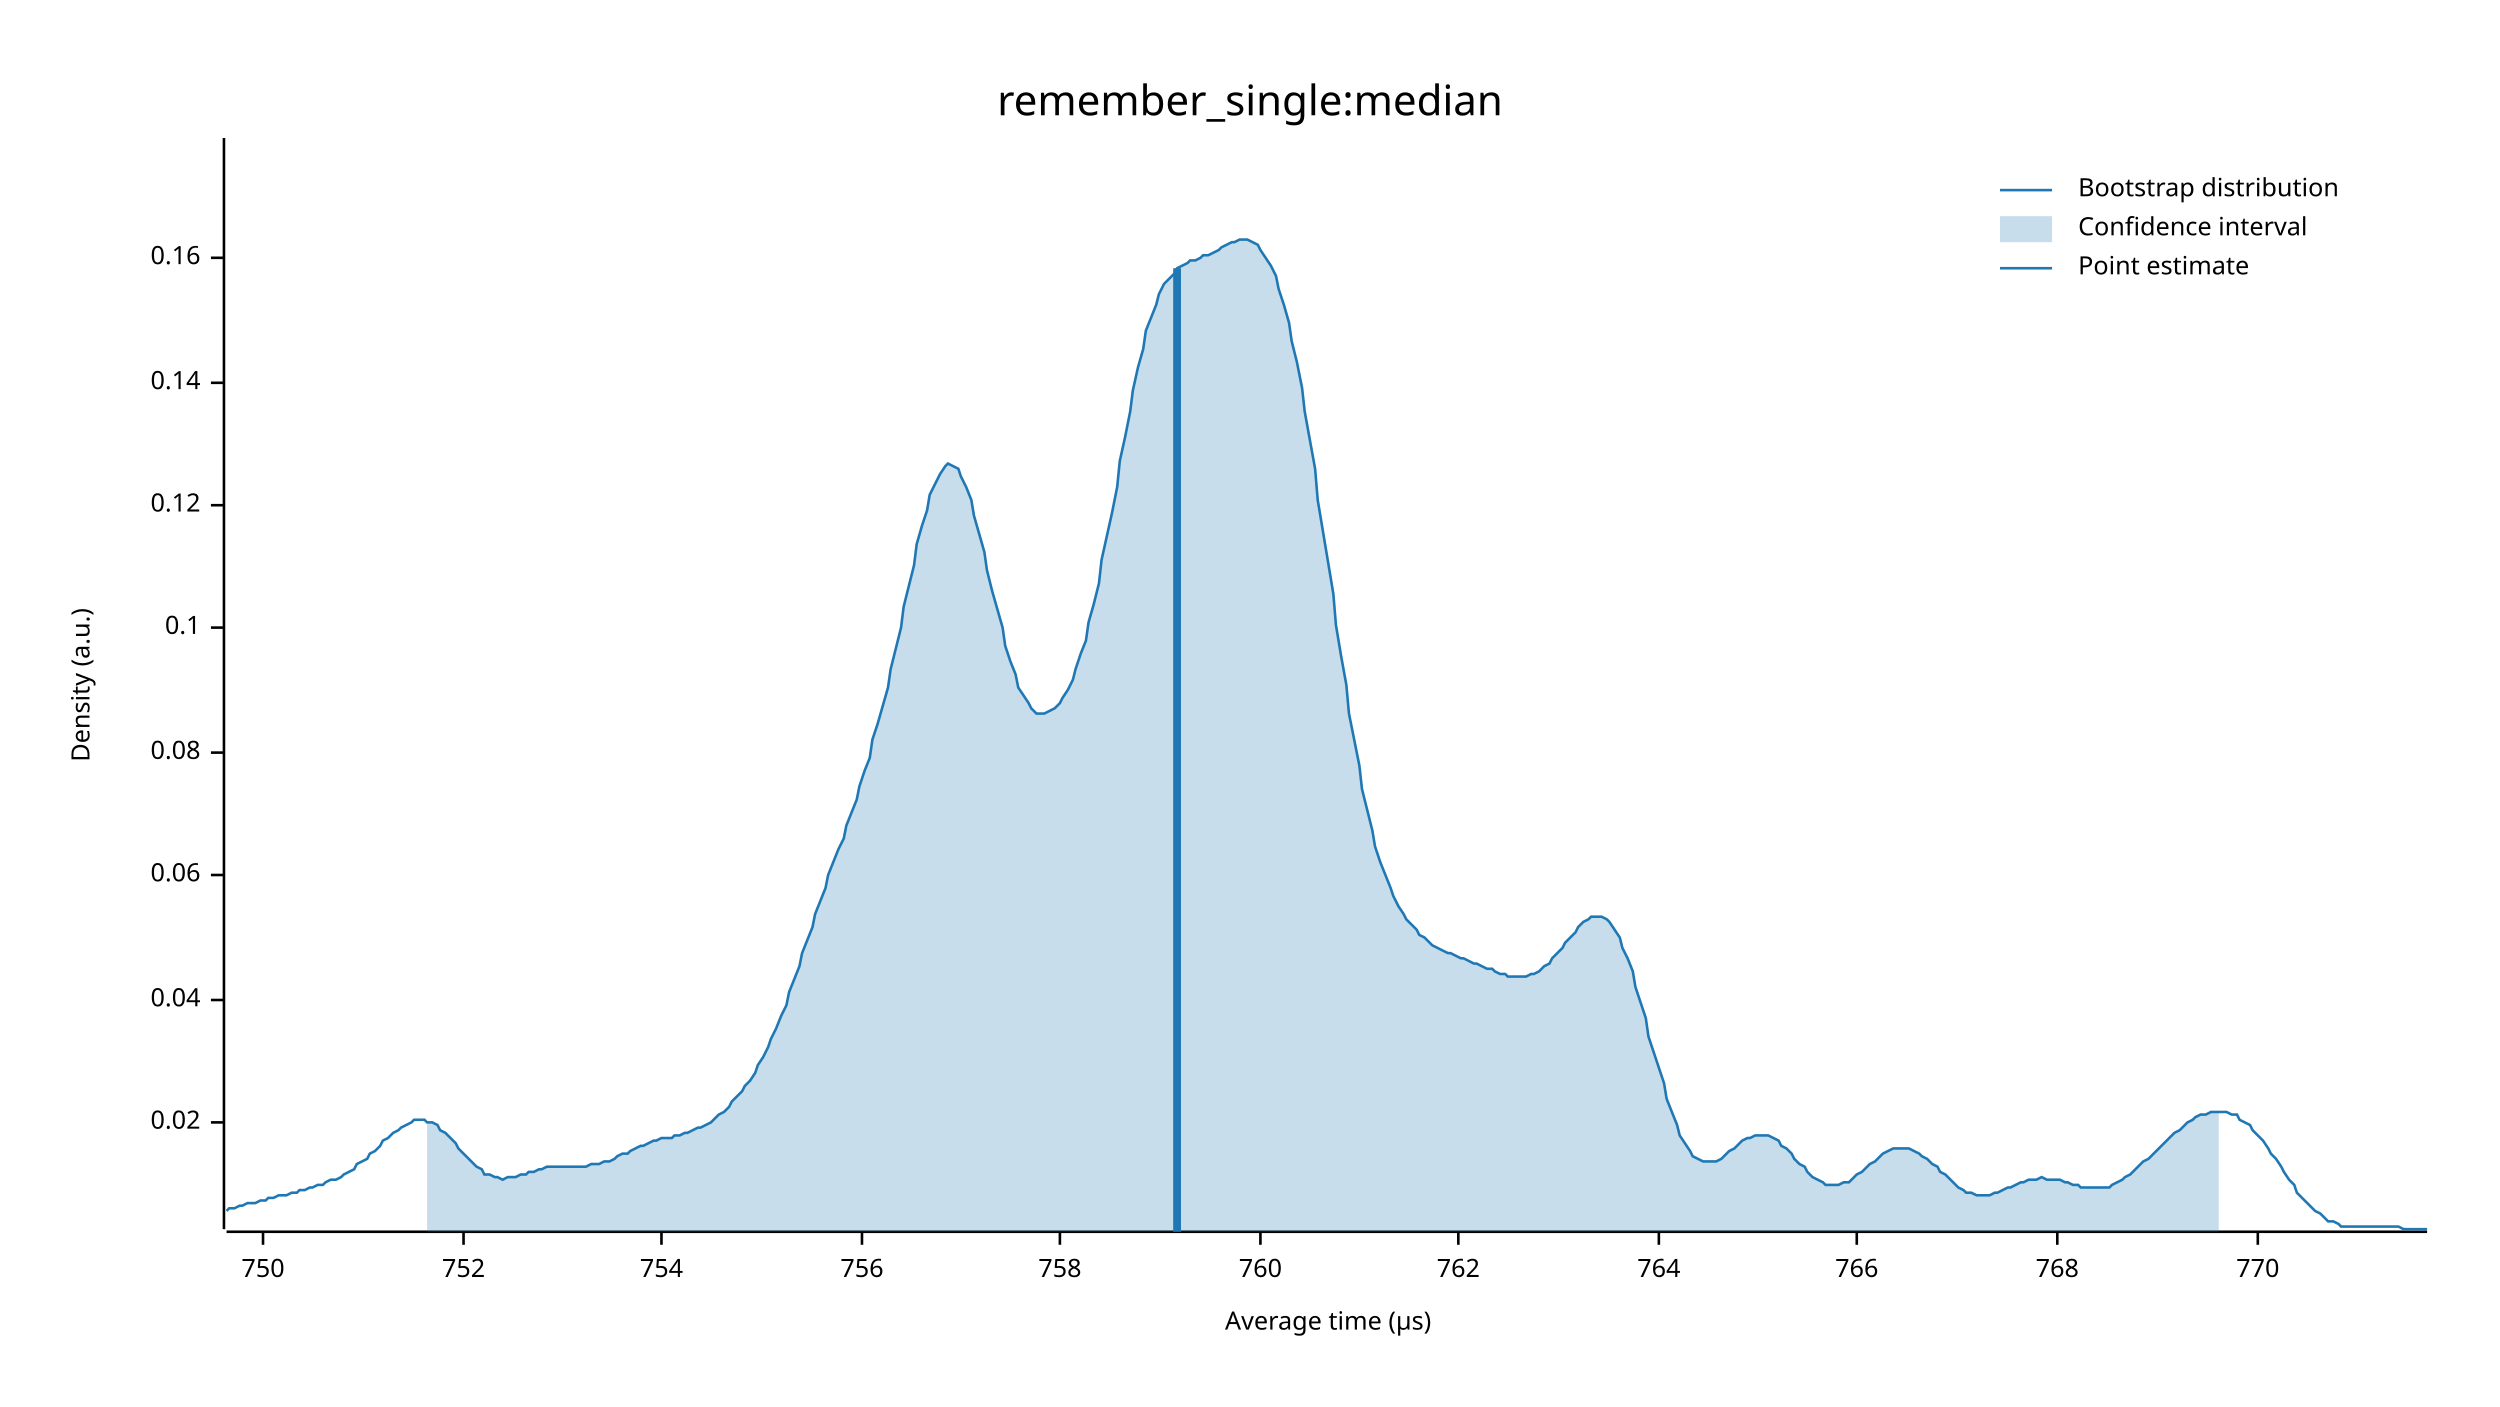
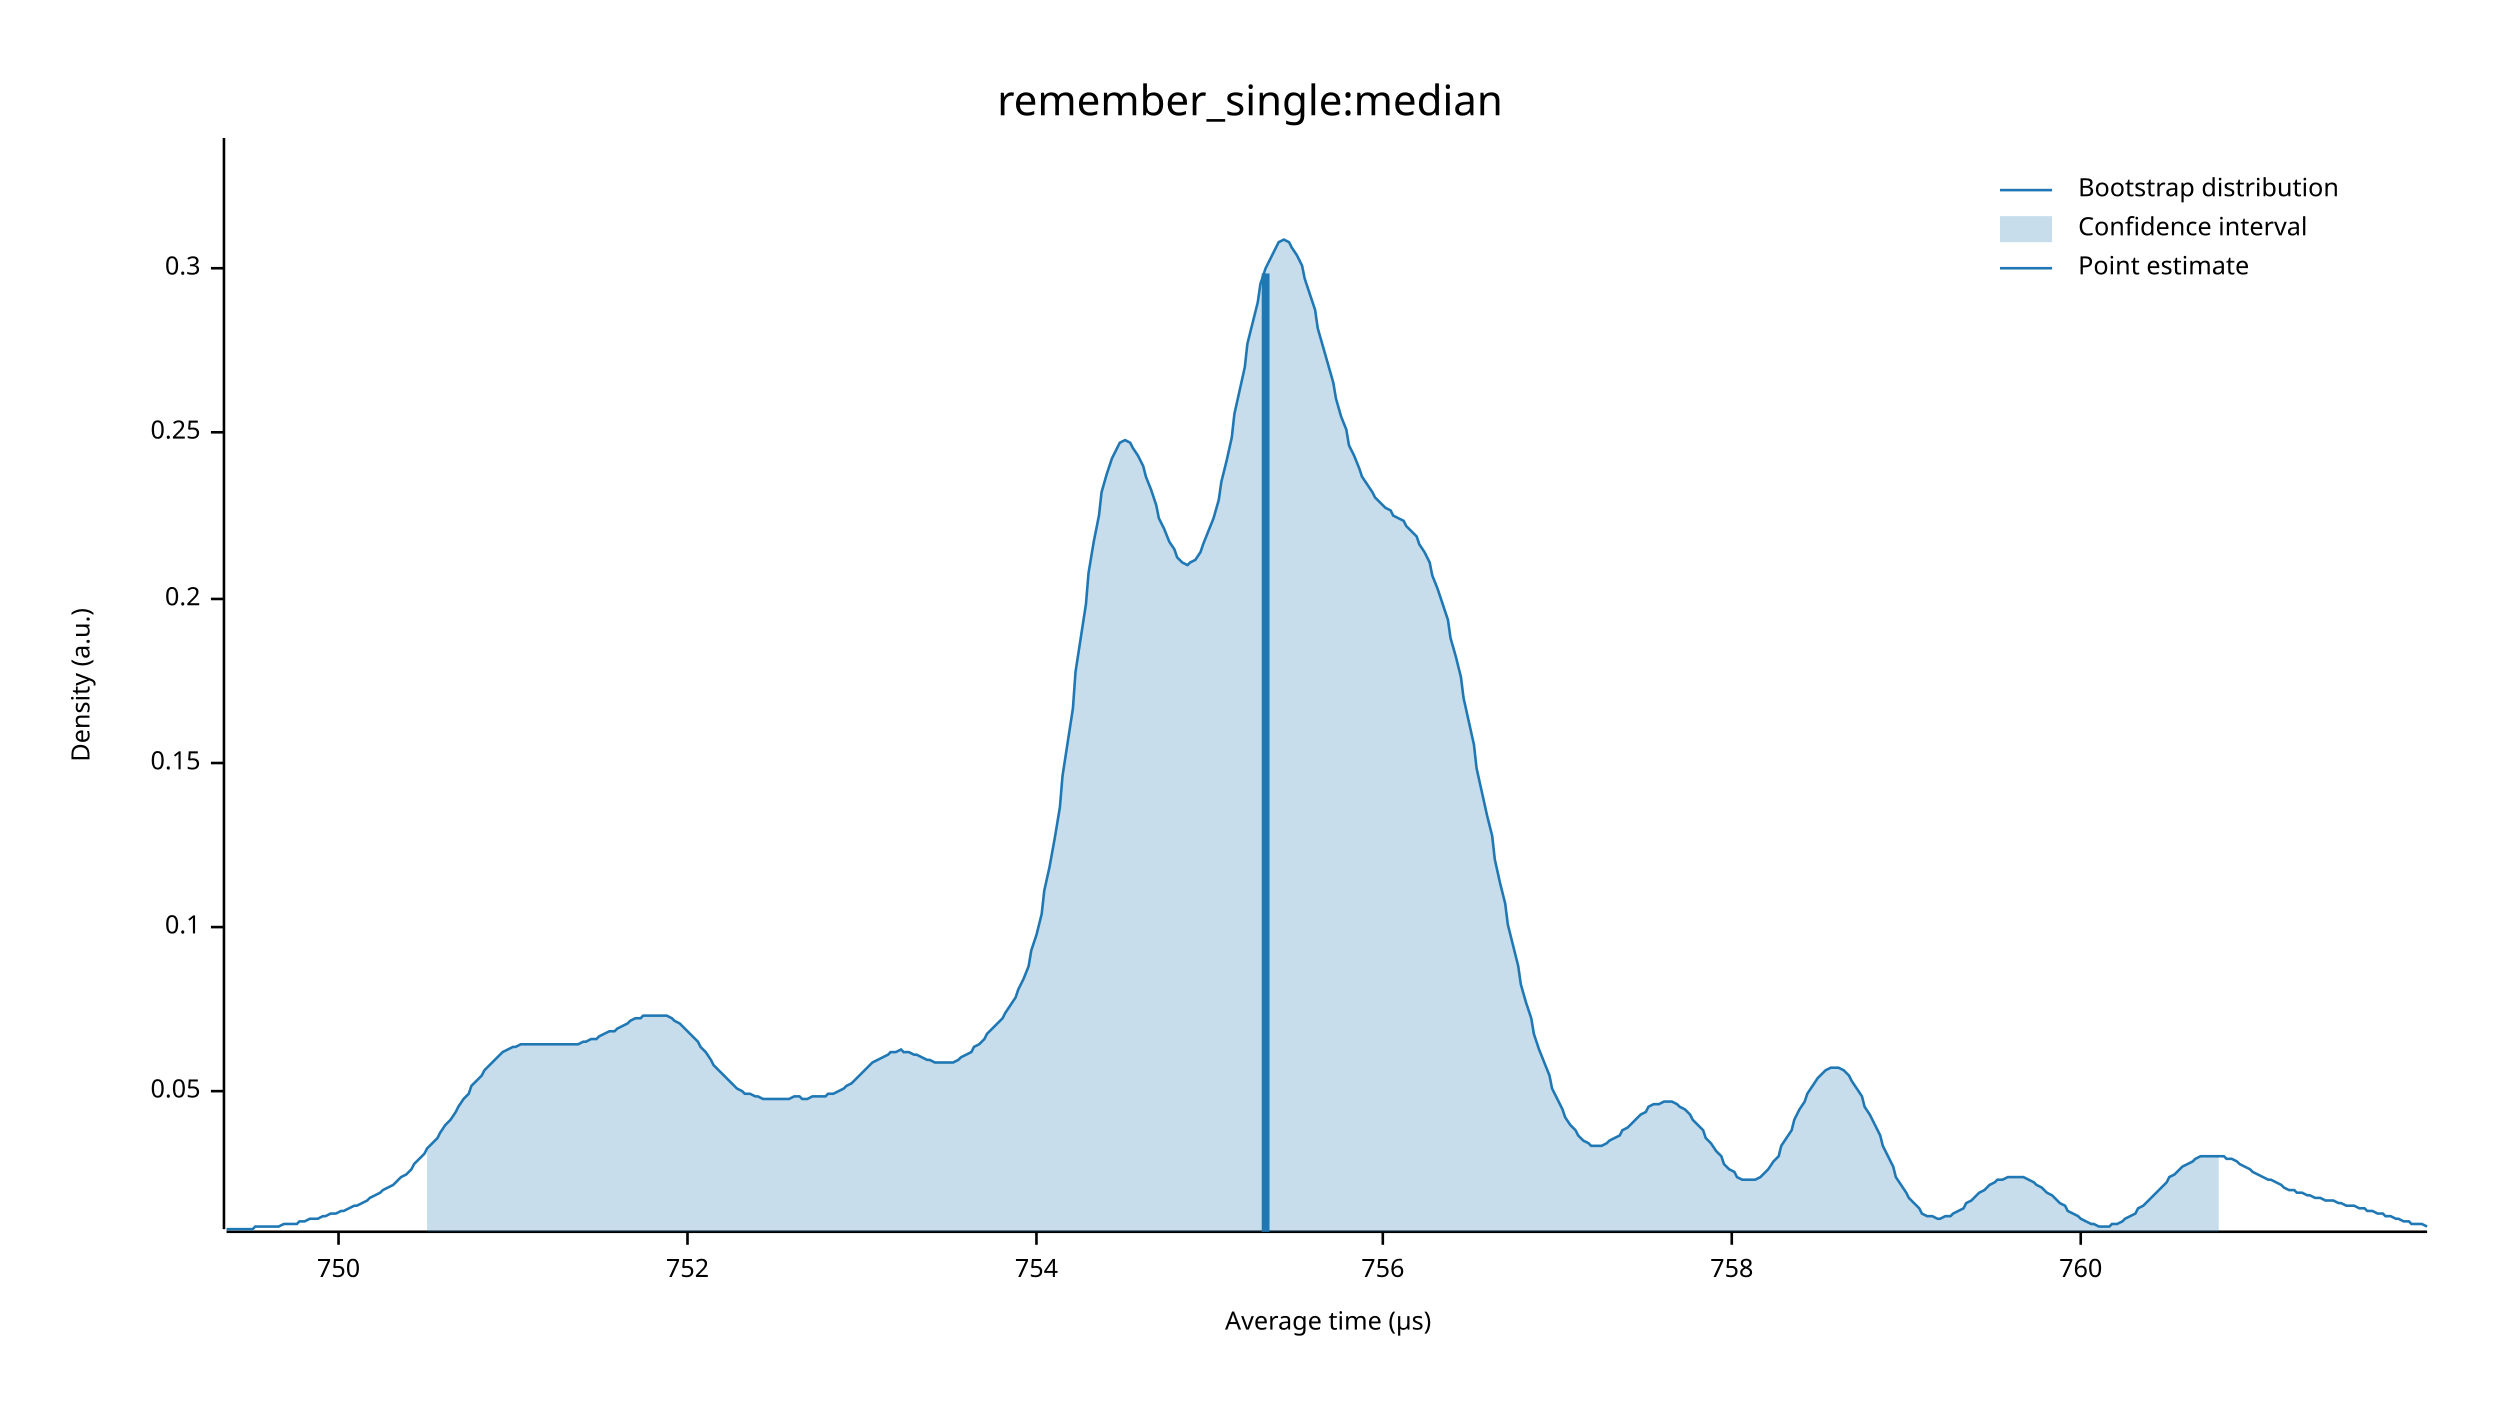
<svg xmlns="http://www.w3.org/2000/svg" width="960" height="540" viewBox="0 0 960 540">
  <text x="480" y="32" dy="0.76em" text-anchor="middle" font-family="sans-serif" font-size="16.129" opacity="1" fill="#000000">
remember_single:median
</text>
  <text x="27" y="263" dy="0.76em" text-anchor="middle" font-family="sans-serif" font-size="9.677" opacity="1" fill="#000000" transform="rotate(270, 27, 263)">
Density (a.u.)
</text>
  <text x="510" y="513" dy="-0.5ex" text-anchor="middle" font-family="sans-serif" font-size="9.677" opacity="1" fill="#000000">
Average time (µs)
</text>
  <polyline fill="none" opacity="1" stroke="#000000" stroke-width="1" points="86,53 86,472 " />
-   <text x="77" y="431" dy="0.5ex" text-anchor="end" font-family="sans-serif" font-size="9.677" opacity="1" fill="#000000">
- 0.02
+   <text x="77" y="419" dy="0.5ex" text-anchor="end" font-family="sans-serif" font-size="9.677" opacity="1" fill="#000000">
+ 0.05
</text>
-   <polyline fill="none" opacity="1" stroke="#000000" stroke-width="1" points="81,431 86,431 " />
-   <text x="77" y="384" dy="0.5ex" text-anchor="end" font-family="sans-serif" font-size="9.677" opacity="1" fill="#000000">
- 0.04
- </text>
-   <polyline fill="none" opacity="1" stroke="#000000" stroke-width="1" points="81,384 86,384 " />
-   <text x="77" y="336" dy="0.5ex" text-anchor="end" font-family="sans-serif" font-size="9.677" opacity="1" fill="#000000">
- 0.06
- </text>
-   <polyline fill="none" opacity="1" stroke="#000000" stroke-width="1" points="81,336 86,336 " />
-   <text x="77" y="289" dy="0.5ex" text-anchor="end" font-family="sans-serif" font-size="9.677" opacity="1" fill="#000000">
- 0.08
- </text>
-   <polyline fill="none" opacity="1" stroke="#000000" stroke-width="1" points="81,289 86,289 " />
-   <text x="77" y="241" dy="0.5ex" text-anchor="end" font-family="sans-serif" font-size="9.677" opacity="1" fill="#000000">
+   <polyline fill="none" opacity="1" stroke="#000000" stroke-width="1" points="81,419 86,419 " />
+   <text x="77" y="356" dy="0.5ex" text-anchor="end" font-family="sans-serif" font-size="9.677" opacity="1" fill="#000000">
0.1
</text>
-   <polyline fill="none" opacity="1" stroke="#000000" stroke-width="1" points="81,241 86,241 " />
-   <text x="77" y="194" dy="0.5ex" text-anchor="end" font-family="sans-serif" font-size="9.677" opacity="1" fill="#000000">
- 0.12
+   <polyline fill="none" opacity="1" stroke="#000000" stroke-width="1" points="81,356 86,356 " />
+   <text x="77" y="293" dy="0.5ex" text-anchor="end" font-family="sans-serif" font-size="9.677" opacity="1" fill="#000000">
+ 0.15
</text>
-   <polyline fill="none" opacity="1" stroke="#000000" stroke-width="1" points="81,194 86,194 " />
-   <text x="77" y="147" dy="0.5ex" text-anchor="end" font-family="sans-serif" font-size="9.677" opacity="1" fill="#000000">
- 0.14
+   <polyline fill="none" opacity="1" stroke="#000000" stroke-width="1" points="81,293 86,293 " />
+   <text x="77" y="230" dy="0.5ex" text-anchor="end" font-family="sans-serif" font-size="9.677" opacity="1" fill="#000000">
+ 0.2
</text>
-   <polyline fill="none" opacity="1" stroke="#000000" stroke-width="1" points="81,147 86,147 " />
-   <text x="77" y="99" dy="0.5ex" text-anchor="end" font-family="sans-serif" font-size="9.677" opacity="1" fill="#000000">
- 0.16
+   <polyline fill="none" opacity="1" stroke="#000000" stroke-width="1" points="81,230 86,230 " />
+   <text x="77" y="166" dy="0.5ex" text-anchor="end" font-family="sans-serif" font-size="9.677" opacity="1" fill="#000000">
+ 0.25
</text>
-   <polyline fill="none" opacity="1" stroke="#000000" stroke-width="1" points="81,99 86,99 " />
+   <polyline fill="none" opacity="1" stroke="#000000" stroke-width="1" points="81,166 86,166 " />
+   <text x="77" y="103" dy="0.5ex" text-anchor="end" font-family="sans-serif" font-size="9.677" opacity="1" fill="#000000">
+ 0.3
+ </text>
+   <polyline fill="none" opacity="1" stroke="#000000" stroke-width="1" points="81,103 86,103 " />
  <polyline fill="none" opacity="1" stroke="#000000" stroke-width="1" points="87,473 932,473 " />
-   <text x="101" y="483" dy="0.76em" text-anchor="middle" font-family="sans-serif" font-size="9.677" opacity="1" fill="#000000">
+   <text x="130" y="483" dy="0.76em" text-anchor="middle" font-family="sans-serif" font-size="9.677" opacity="1" fill="#000000">
750
</text>
-   <polyline fill="none" opacity="1" stroke="#000000" stroke-width="1" points="101,473 101,478 " />
-   <text x="178" y="483" dy="0.76em" text-anchor="middle" font-family="sans-serif" font-size="9.677" opacity="1" fill="#000000">
+   <polyline fill="none" opacity="1" stroke="#000000" stroke-width="1" points="130,473 130,478 " />
+   <text x="264" y="483" dy="0.76em" text-anchor="middle" font-family="sans-serif" font-size="9.677" opacity="1" fill="#000000">
752
</text>
-   <polyline fill="none" opacity="1" stroke="#000000" stroke-width="1" points="178,473 178,478 " />
-   <text x="254" y="483" dy="0.76em" text-anchor="middle" font-family="sans-serif" font-size="9.677" opacity="1" fill="#000000">
+   <polyline fill="none" opacity="1" stroke="#000000" stroke-width="1" points="264,473 264,478 " />
+   <text x="398" y="483" dy="0.76em" text-anchor="middle" font-family="sans-serif" font-size="9.677" opacity="1" fill="#000000">
754
</text>
-   <polyline fill="none" opacity="1" stroke="#000000" stroke-width="1" points="254,473 254,478 " />
-   <text x="331" y="483" dy="0.76em" text-anchor="middle" font-family="sans-serif" font-size="9.677" opacity="1" fill="#000000">
+   <polyline fill="none" opacity="1" stroke="#000000" stroke-width="1" points="398,473 398,478 " />
+   <text x="531" y="483" dy="0.76em" text-anchor="middle" font-family="sans-serif" font-size="9.677" opacity="1" fill="#000000">
756
</text>
-   <polyline fill="none" opacity="1" stroke="#000000" stroke-width="1" points="331,473 331,478 " />
-   <text x="407" y="483" dy="0.76em" text-anchor="middle" font-family="sans-serif" font-size="9.677" opacity="1" fill="#000000">
+   <polyline fill="none" opacity="1" stroke="#000000" stroke-width="1" points="531,473 531,478 " />
+   <text x="665" y="483" dy="0.76em" text-anchor="middle" font-family="sans-serif" font-size="9.677" opacity="1" fill="#000000">
758
</text>
-   <polyline fill="none" opacity="1" stroke="#000000" stroke-width="1" points="407,473 407,478 " />
-   <text x="484" y="483" dy="0.76em" text-anchor="middle" font-family="sans-serif" font-size="9.677" opacity="1" fill="#000000">
+   <polyline fill="none" opacity="1" stroke="#000000" stroke-width="1" points="665,473 665,478 " />
+   <text x="799" y="483" dy="0.76em" text-anchor="middle" font-family="sans-serif" font-size="9.677" opacity="1" fill="#000000">
760
</text>
-   <polyline fill="none" opacity="1" stroke="#000000" stroke-width="1" points="484,473 484,478 " />
-   <text x="560" y="483" dy="0.76em" text-anchor="middle" font-family="sans-serif" font-size="9.677" opacity="1" fill="#000000">
- 762
- </text>
-   <polyline fill="none" opacity="1" stroke="#000000" stroke-width="1" points="560,473 560,478 " />
-   <text x="637" y="483" dy="0.76em" text-anchor="middle" font-family="sans-serif" font-size="9.677" opacity="1" fill="#000000">
- 764
- </text>
-   <polyline fill="none" opacity="1" stroke="#000000" stroke-width="1" points="637,473 637,478 " />
-   <text x="713" y="483" dy="0.76em" text-anchor="middle" font-family="sans-serif" font-size="9.677" opacity="1" fill="#000000">
- 766
- </text>
-   <polyline fill="none" opacity="1" stroke="#000000" stroke-width="1" points="713,473 713,478 " />
-   <text x="790" y="483" dy="0.76em" text-anchor="middle" font-family="sans-serif" font-size="9.677" opacity="1" fill="#000000">
- 768
- </text>
-   <polyline fill="none" opacity="1" stroke="#000000" stroke-width="1" points="790,473 790,478 " />
-   <text x="867" y="483" dy="0.76em" text-anchor="middle" font-family="sans-serif" font-size="9.677" opacity="1" fill="#000000">
- 770
- </text>
-   <polyline fill="none" opacity="1" stroke="#000000" stroke-width="1" points="867,473 867,478 " />
-   <polyline fill="none" opacity="1" stroke="#1F78B4" stroke-width="1" points="87,465 88,464 90,464 92,463 93,463 95,462 97,462 98,462 100,461 102,461 103,460 105,460 107,459 109,459 110,459 112,458 114,458 115,457 117,457 119,456 120,456 122,455 124,455 125,454 127,453 129,453 131,452 132,451 134,450 136,449 137,447 139,446 141,445 142,443 144,442 146,440 147,438 149,437 151,435 153,434 154,433 156,432 158,431 159,430 161,430 163,430 164,431 166,431 168,432 169,434 171,435 173,437 175,439 176,441 178,443 180,445 181,446 183,448 185,449 186,451 188,451 190,452 191,452 193,453 195,452 197,452 198,452 200,451 202,451 203,450 205,450 207,449 208,449 210,448 212,448 214,448 215,448 217,448 219,448 220,448 222,448 224,448 225,448 227,447 229,447 230,447 232,446 234,446 236,445 237,444 239,443 241,443 242,442 244,441 246,440 247,440 249,439 251,438 252,438 254,437 256,437 258,437 259,436 261,436 263,435 264,435 266,434 268,433 269,433 271,432 273,431 274,430 276,428 278,427 280,425 281,423 283,421 285,419 286,417 288,415 290,412 291,409 293,406 295,402 296,399 298,395 300,390 302,386 303,381 305,376 307,371 308,366 310,361 312,356 313,351 315,346 317,341 318,336 320,331 322,326 324,322 325,317 327,312 329,307 330,302 332,296 334,291 335,284 337,278 339,271 341,264 342,257 344,249 346,241 347,233 349,225 351,217 352,209 354,202 356,196 357,190 359,186 361,182 363,179 364,178 366,179 368,180 369,183 371,187 373,192 374,198 376,205 378,212 379,219 381,227 383,234 385,241 386,248 388,254 390,259 391,264 393,267 395,270 396,272 398,274 400,274 401,274 403,273 405,272 407,270 408,268 410,265 412,261 413,257 415,251 417,246 418,239 420,232 422,224 423,215 425,206 427,197 429,187 430,177 432,168 434,158 435,150 437,141 439,134 440,127 442,122 444,117 445,113 447,109 449,107 451,105 452,103 454,102 456,101 457,100 459,100 461,99 462,98 464,98 466,97 468,96 469,95 471,94 473,93 474,93 476,92 478,92 479,92 481,93 483,94 484,96 486,99 488,102 490,106 491,111 493,117 495,124 496,131 498,139 500,149 501,158 503,169 505,180 506,192 508,204 510,216 512,228 513,240 515,252 517,263 518,274 520,284 522,294 523,303 525,311 527,319 528,325 530,331 532,336 534,341 535,344 537,348 539,351 540,353 542,355 544,357 545,359 547,360 549,362 550,363 552,364 554,365 556,366 557,366 559,367 561,368 562,368 564,369 566,370 567,370 569,371 571,372 573,372 574,373 576,374 578,374 579,375 581,375 583,375 584,375 586,375 588,374 589,374 591,373 593,371 595,370 596,368 598,366 600,364 601,362 603,360 605,358 606,356 608,354 610,353 611,352 613,352 615,352 617,353 618,354 620,357 622,360 623,364 625,368 627,373 628,379 630,385 632,391 633,398 635,404 637,410 639,416 640,422 642,427 644,432 645,436 647,439 649,442 650,444 652,445 654,446 655,446 657,446 659,446 661,445 662,444 664,442 666,441 667,440 669,438 671,437 672,437 674,436 676,436 677,436 679,436 681,437 683,438 684,440 686,441 688,443 689,445 691,447 693,448 694,450 696,452 698,453 700,454 701,455 703,455 705,455 706,455 708,454 710,454 711,453 713,451 715,450 716,449 718,447 720,446 722,444 723,443 725,442 727,441 728,441 730,441 732,441 733,441 735,442 737,443 738,444 740,445 742,447 744,448 745,450 747,451 749,453 750,454 752,456 754,457 755,458 757,458 759,459 760,459 762,459 764,459 766,458 767,458 769,457 771,456 772,456 774,455 776,454 777,454 779,453 781,453 782,453 784,452 786,453 788,453 789,453 791,453 793,454 794,454 796,455 798,455 799,456 801,456 803,456 804,456 806,456 808,456 810,456 811,455 813,454 815,453 816,452 818,451 820,449 821,448 823,446 825,445 827,443 828,442 830,440 832,438 833,437 835,435 837,434 838,433 840,431 842,430 843,429 845,428 847,428 849,427 850,427 852,427 854,427 855,427 857,428 859,428 860,430 862,431 864,432 865,434 867,436 869,438 871,441 872,443 874,445 876,448 877,450 879,453 881,455 882,458 884,460 886,462 887,463 889,465 891,466 893,468 894,469 896,469 898,470 899,471 901,471 903,471 904,471 906,471 908,471 909,471 911,471 913,471 915,471 916,471 918,471 920,471 921,471 923,472 925,472 926,472 928,472 930,472 932,472 " />
-   <polygon opacity="0.25" fill="#1F78B4" points="164,431 166,431 168,432 169,434 171,435 173,437 175,439 176,441 178,443 180,445 181,446 183,448 185,449 186,451 188,451 190,452 191,452 193,453 195,452 197,452 198,452 200,451 202,451 203,450 205,450 207,449 208,449 210,448 212,448 214,448 215,448 217,448 219,448 220,448 222,448 224,448 225,448 227,447 229,447 230,447 232,446 234,446 236,445 237,444 239,443 241,443 242,442 244,441 246,440 247,440 249,439 251,438 252,438 254,437 256,437 258,437 259,436 261,436 263,435 264,435 266,434 268,433 269,433 271,432 273,431 274,430 276,428 278,427 280,425 281,423 283,421 285,419 286,417 288,415 290,412 291,409 293,406 295,402 296,399 298,395 300,390 302,386 303,381 305,376 307,371 308,366 310,361 312,356 313,351 315,346 317,341 318,336 320,331 322,326 324,322 325,317 327,312 329,307 330,302 332,296 334,291 335,284 337,278 339,271 341,264 342,257 344,249 346,241 347,233 349,225 351,217 352,209 354,202 356,196 357,190 359,186 361,182 363,179 364,178 366,179 368,180 369,183 371,187 373,192 374,198 376,205 378,212 379,219 381,227 383,234 385,241 386,248 388,254 390,259 391,264 393,267 395,270 396,272 398,274 400,274 401,274 403,273 405,272 407,270 408,268 410,265 412,261 413,257 415,251 417,246 418,239 420,232 422,224 423,215 425,206 427,197 429,187 430,177 432,168 434,158 435,150 437,141 439,134 440,127 442,122 444,117 445,113 447,109 449,107 451,105 452,103 454,102 456,101 457,100 459,100 461,99 462,98 464,98 466,97 468,96 469,95 471,94 473,93 474,93 476,92 478,92 479,92 481,93 483,94 484,96 486,99 488,102 490,106 491,111 493,117 495,124 496,131 498,139 500,149 501,158 503,169 505,180 506,192 508,204 510,216 512,228 513,240 515,252 517,263 518,274 520,284 522,294 523,303 525,311 527,319 528,325 530,331 532,336 534,341 535,344 537,348 539,351 540,353 542,355 544,357 545,359 547,360 549,362 550,363 552,364 554,365 556,366 557,366 559,367 561,368 562,368 564,369 566,370 567,370 569,371 571,372 573,372 574,373 576,374 578,374 579,375 581,375 583,375 584,375 586,375 588,374 589,374 591,373 593,371 595,370 596,368 598,366 600,364 601,362 603,360 605,358 606,356 608,354 610,353 611,352 613,352 615,352 617,353 618,354 620,357 622,360 623,364 625,368 627,373 628,379 630,385 632,391 633,398 635,404 637,410 639,416 640,422 642,427 644,432 645,436 647,439 649,442 650,444 652,445 654,446 655,446 657,446 659,446 661,445 662,444 664,442 666,441 667,440 669,438 671,437 672,437 674,436 676,436 677,436 679,436 681,437 683,438 684,440 686,441 688,443 689,445 691,447 693,448 694,450 696,452 698,453 700,454 701,455 703,455 705,455 706,455 708,454 710,454 711,453 713,451 715,450 716,449 718,447 720,446 722,444 723,443 725,442 727,441 728,441 730,441 732,441 733,441 735,442 737,443 738,444 740,445 742,447 744,448 745,450 747,451 749,453 750,454 752,456 754,457 755,458 757,458 759,459 760,459 762,459 764,459 766,458 767,458 769,457 771,456 772,456 774,455 776,454 777,454 779,453 781,453 782,453 784,452 786,453 788,453 789,453 791,453 793,454 794,454 796,455 798,455 799,456 801,456 803,456 804,456 806,456 808,456 810,456 811,455 813,454 815,453 816,452 818,451 820,449 821,448 823,446 825,445 827,443 828,442 830,440 832,438 833,437 835,435 837,434 838,433 840,431 842,430 843,429 845,428 847,428 849,427 850,427 852,427 852,473 164,473 " />
-   <polyline fill="none" opacity="1" stroke="#1F78B4" stroke-width="3" points="452,473 452,103 " />
+   <polyline fill="none" opacity="1" stroke="#000000" stroke-width="1" points="799,473 799,478 " />
+   <polyline fill="none" opacity="1" stroke="#1F78B4" stroke-width="1" points="87,472 88,472 90,472 92,472 93,472 95,472 97,472 98,471 100,471 102,471 103,471 105,471 107,471 109,470 110,470 112,470 114,470 115,469 117,469 119,468 120,468 122,468 124,467 125,467 127,466 129,466 131,465 132,465 134,464 136,463 137,463 139,462 141,461 142,460 144,459 146,458 147,457 149,456 151,455 153,453 154,452 156,451 158,449 159,447 161,445 163,443 164,441 166,439 168,437 169,435 171,432 173,430 175,427 176,425 178,422 180,420 181,417 183,415 185,413 186,411 188,409 190,407 191,406 193,404 195,403 197,402 198,402 200,401 202,401 203,401 205,401 207,401 208,401 210,401 212,401 214,401 215,401 217,401 219,401 220,401 222,401 224,400 225,400 227,399 229,399 230,398 232,397 234,396 236,396 237,395 239,394 241,393 242,392 244,391 246,391 247,390 249,390 251,390 252,390 254,390 256,390 258,391 259,392 261,393 263,395 264,396 266,398 268,400 269,402 271,404 273,407 274,409 276,411 278,413 280,415 281,416 283,418 285,419 286,420 288,420 290,421 291,421 293,422 295,422 296,422 298,422 300,422 302,422 303,422 305,421 307,421 308,422 310,422 312,421 313,421 315,421 317,421 318,420 320,420 322,419 324,418 325,417 327,416 329,414 330,413 332,411 334,409 335,408 337,407 339,406 341,405 342,404 344,404 346,403 347,404 349,404 351,405 352,405 354,406 356,407 357,407 359,408 361,408 363,408 364,408 366,408 368,407 369,406 371,405 373,404 374,402 376,401 378,399 379,397 381,395 383,393 385,391 386,389 388,386 390,383 391,380 393,376 395,371 396,365 398,359 400,351 401,342 403,333 405,322 407,310 408,298 410,285 412,272 413,258 415,245 417,232 418,220 420,208 422,198 423,189 425,182 427,176 429,172 430,170 432,169 434,170 435,172 437,175 439,179 440,183 442,188 444,194 445,199 447,203 449,208 451,211 452,214 454,216 456,217 457,216 459,215 461,212 462,209 464,204 466,199 468,192 469,185 471,177 473,168 474,159 476,150 478,141 479,132 481,124 483,116 484,109 486,103 488,99 490,95 491,93 493,92 495,93 496,95 498,98 500,102 501,107 503,113 505,119 506,126 508,133 510,140 512,147 513,153 515,160 517,165 518,171 520,175 522,180 523,183 525,186 527,189 528,191 530,193 532,195 534,196 535,198 537,199 539,200 540,202 542,204 544,206 545,209 547,212 549,216 550,221 552,226 554,232 556,238 557,245 559,252 561,260 562,268 564,277 566,286 567,295 569,304 571,313 573,321 574,330 576,339 578,347 579,355 581,363 583,371 584,378 586,385 588,391 589,397 591,403 593,408 595,413 596,418 598,422 600,426 601,429 603,432 605,434 606,436 608,438 610,439 611,440 613,440 615,440 617,439 618,438 620,437 622,436 623,434 625,433 627,431 628,430 630,428 632,427 633,425 635,424 637,424 639,423 640,423 642,423 644,424 645,425 647,426 649,428 650,430 652,432 654,434 655,437 657,439 659,442 661,444 662,447 664,449 666,450 667,452 669,453 671,453 672,453 674,453 676,452 677,451 679,449 681,446 683,444 684,440 686,437 688,434 689,430 691,426 693,423 694,420 696,417 698,414 700,412 701,411 703,410 705,410 706,410 708,411 710,413 711,415 713,418 715,421 716,425 718,428 720,432 722,436 723,440 725,444 727,448 728,452 730,455 732,458 733,460 735,462 737,464 738,466 740,467 742,467 744,468 745,468 747,467 749,467 750,466 752,465 754,464 755,462 757,461 759,459 760,458 762,457 764,455 766,454 767,453 769,453 771,452 772,452 774,452 776,452 777,452 779,453 781,454 782,455 784,456 786,458 788,459 789,460 791,462 793,463 794,465 796,466 798,467 799,468 801,469 803,470 804,470 806,471 808,471 810,471 811,470 813,470 815,469 816,468 818,467 820,466 821,464 823,463 825,461 827,459 828,458 830,456 832,454 833,452 835,451 837,449 838,448 840,447 842,446 843,445 845,444 847,444 849,444 850,444 852,444 854,444 855,445 857,445 859,446 860,447 862,448 864,449 865,450 867,451 869,452 871,453 872,453 874,454 876,455 877,456 879,457 881,457 882,458 884,458 886,459 887,459 889,460 891,460 893,461 894,461 896,461 898,462 899,462 901,463 903,463 904,463 906,464 908,464 909,465 911,465 913,466 915,466 916,467 918,467 920,468 921,468 923,469 925,469 926,470 928,470 930,470 932,471 " />
+   <polygon opacity="0.25" fill="#1F78B4" points="164,441 166,439 168,437 169,435 171,432 173,430 175,427 176,425 178,422 180,420 181,417 183,415 185,413 186,411 188,409 190,407 191,406 193,404 195,403 197,402 198,402 200,401 202,401 203,401 205,401 207,401 208,401 210,401 212,401 214,401 215,401 217,401 219,401 220,401 222,401 224,400 225,400 227,399 229,399 230,398 232,397 234,396 236,396 237,395 239,394 241,393 242,392 244,391 246,391 247,390 249,390 251,390 252,390 254,390 256,390 258,391 259,392 261,393 263,395 264,396 266,398 268,400 269,402 271,404 273,407 274,409 276,411 278,413 280,415 281,416 283,418 285,419 286,420 288,420 290,421 291,421 293,422 295,422 296,422 298,422 300,422 302,422 303,422 305,421 307,421 308,422 310,422 312,421 313,421 315,421 317,421 318,420 320,420 322,419 324,418 325,417 327,416 329,414 330,413 332,411 334,409 335,408 337,407 339,406 341,405 342,404 344,404 346,403 347,404 349,404 351,405 352,405 354,406 356,407 357,407 359,408 361,408 363,408 364,408 366,408 368,407 369,406 371,405 373,404 374,402 376,401 378,399 379,397 381,395 383,393 385,391 386,389 388,386 390,383 391,380 393,376 395,371 396,365 398,359 400,351 401,342 403,333 405,322 407,310 408,298 410,285 412,272 413,258 415,245 417,232 418,220 420,208 422,198 423,189 425,182 427,176 429,172 430,170 432,169 434,170 435,172 437,175 439,179 440,183 442,188 444,194 445,199 447,203 449,208 451,211 452,214 454,216 456,217 457,216 459,215 461,212 462,209 464,204 466,199 468,192 469,185 471,177 473,168 474,159 476,150 478,141 479,132 481,124 483,116 484,109 486,103 488,99 490,95 491,93 493,92 495,93 496,95 498,98 500,102 501,107 503,113 505,119 506,126 508,133 510,140 512,147 513,153 515,160 517,165 518,171 520,175 522,180 523,183 525,186 527,189 528,191 530,193 532,195 534,196 535,198 537,199 539,200 540,202 542,204 544,206 545,209 547,212 549,216 550,221 552,226 554,232 556,238 557,245 559,252 561,260 562,268 564,277 566,286 567,295 569,304 571,313 573,321 574,330 576,339 578,347 579,355 581,363 583,371 584,378 586,385 588,391 589,397 591,403 593,408 595,413 596,418 598,422 600,426 601,429 603,432 605,434 606,436 608,438 610,439 611,440 613,440 615,440 617,439 618,438 620,437 622,436 623,434 625,433 627,431 628,430 630,428 632,427 633,425 635,424 637,424 639,423 640,423 642,423 644,424 645,425 647,426 649,428 650,430 652,432 654,434 655,437 657,439 659,442 661,444 662,447 664,449 666,450 667,452 669,453 671,453 672,453 674,453 676,452 677,451 679,449 681,446 683,444 684,440 686,437 688,434 689,430 691,426 693,423 694,420 696,417 698,414 700,412 701,411 703,410 705,410 706,410 708,411 710,413 711,415 713,418 715,421 716,425 718,428 720,432 722,436 723,440 725,444 727,448 728,452 730,455 732,458 733,460 735,462 737,464 738,466 740,467 742,467 744,468 745,468 747,467 749,467 750,466 752,465 754,464 755,462 757,461 759,459 760,458 762,457 764,455 766,454 767,453 769,453 771,452 772,452 774,452 776,452 777,452 779,453 781,454 782,455 784,456 786,458 788,459 789,460 791,462 793,463 794,465 796,466 798,467 799,468 801,469 803,470 804,470 806,471 808,471 810,471 811,470 813,470 815,469 816,468 818,467 820,466 821,464 823,463 825,461 827,459 828,458 830,456 832,454 833,452 835,451 837,449 838,448 840,447 842,446 843,445 845,444 847,444 849,444 850,444 852,444 852,473 164,473 " />
+   <polyline fill="none" opacity="1" stroke="#1F78B4" stroke-width="3" points="486,473 486,105 " />
  <text x="798" y="68" dy="0.76em" text-anchor="start" font-family="sans-serif" font-size="9.677" opacity="1" fill="#000000">
Bootstrap distribution
</text>
  <text x="798" y="83" dy="0.76em" text-anchor="start" font-family="sans-serif" font-size="9.677" opacity="1" fill="#000000">
Confidence interval
</text>
  <text x="798" y="98" dy="0.76em" text-anchor="start" font-family="sans-serif" font-size="9.677" opacity="1" fill="#000000">
Point estimate
</text>
  <polyline fill="none" opacity="1" stroke="#1F78B4" stroke-width="1" points="768,73 788,73 " />
  <rect x="768" y="83" width="20" height="10" opacity="0.25" fill="#1F78B4" stroke="none" />
  <polyline fill="none" opacity="1" stroke="#1F78B4" stroke-width="1" points="768,103 788,103 " />
</svg>
